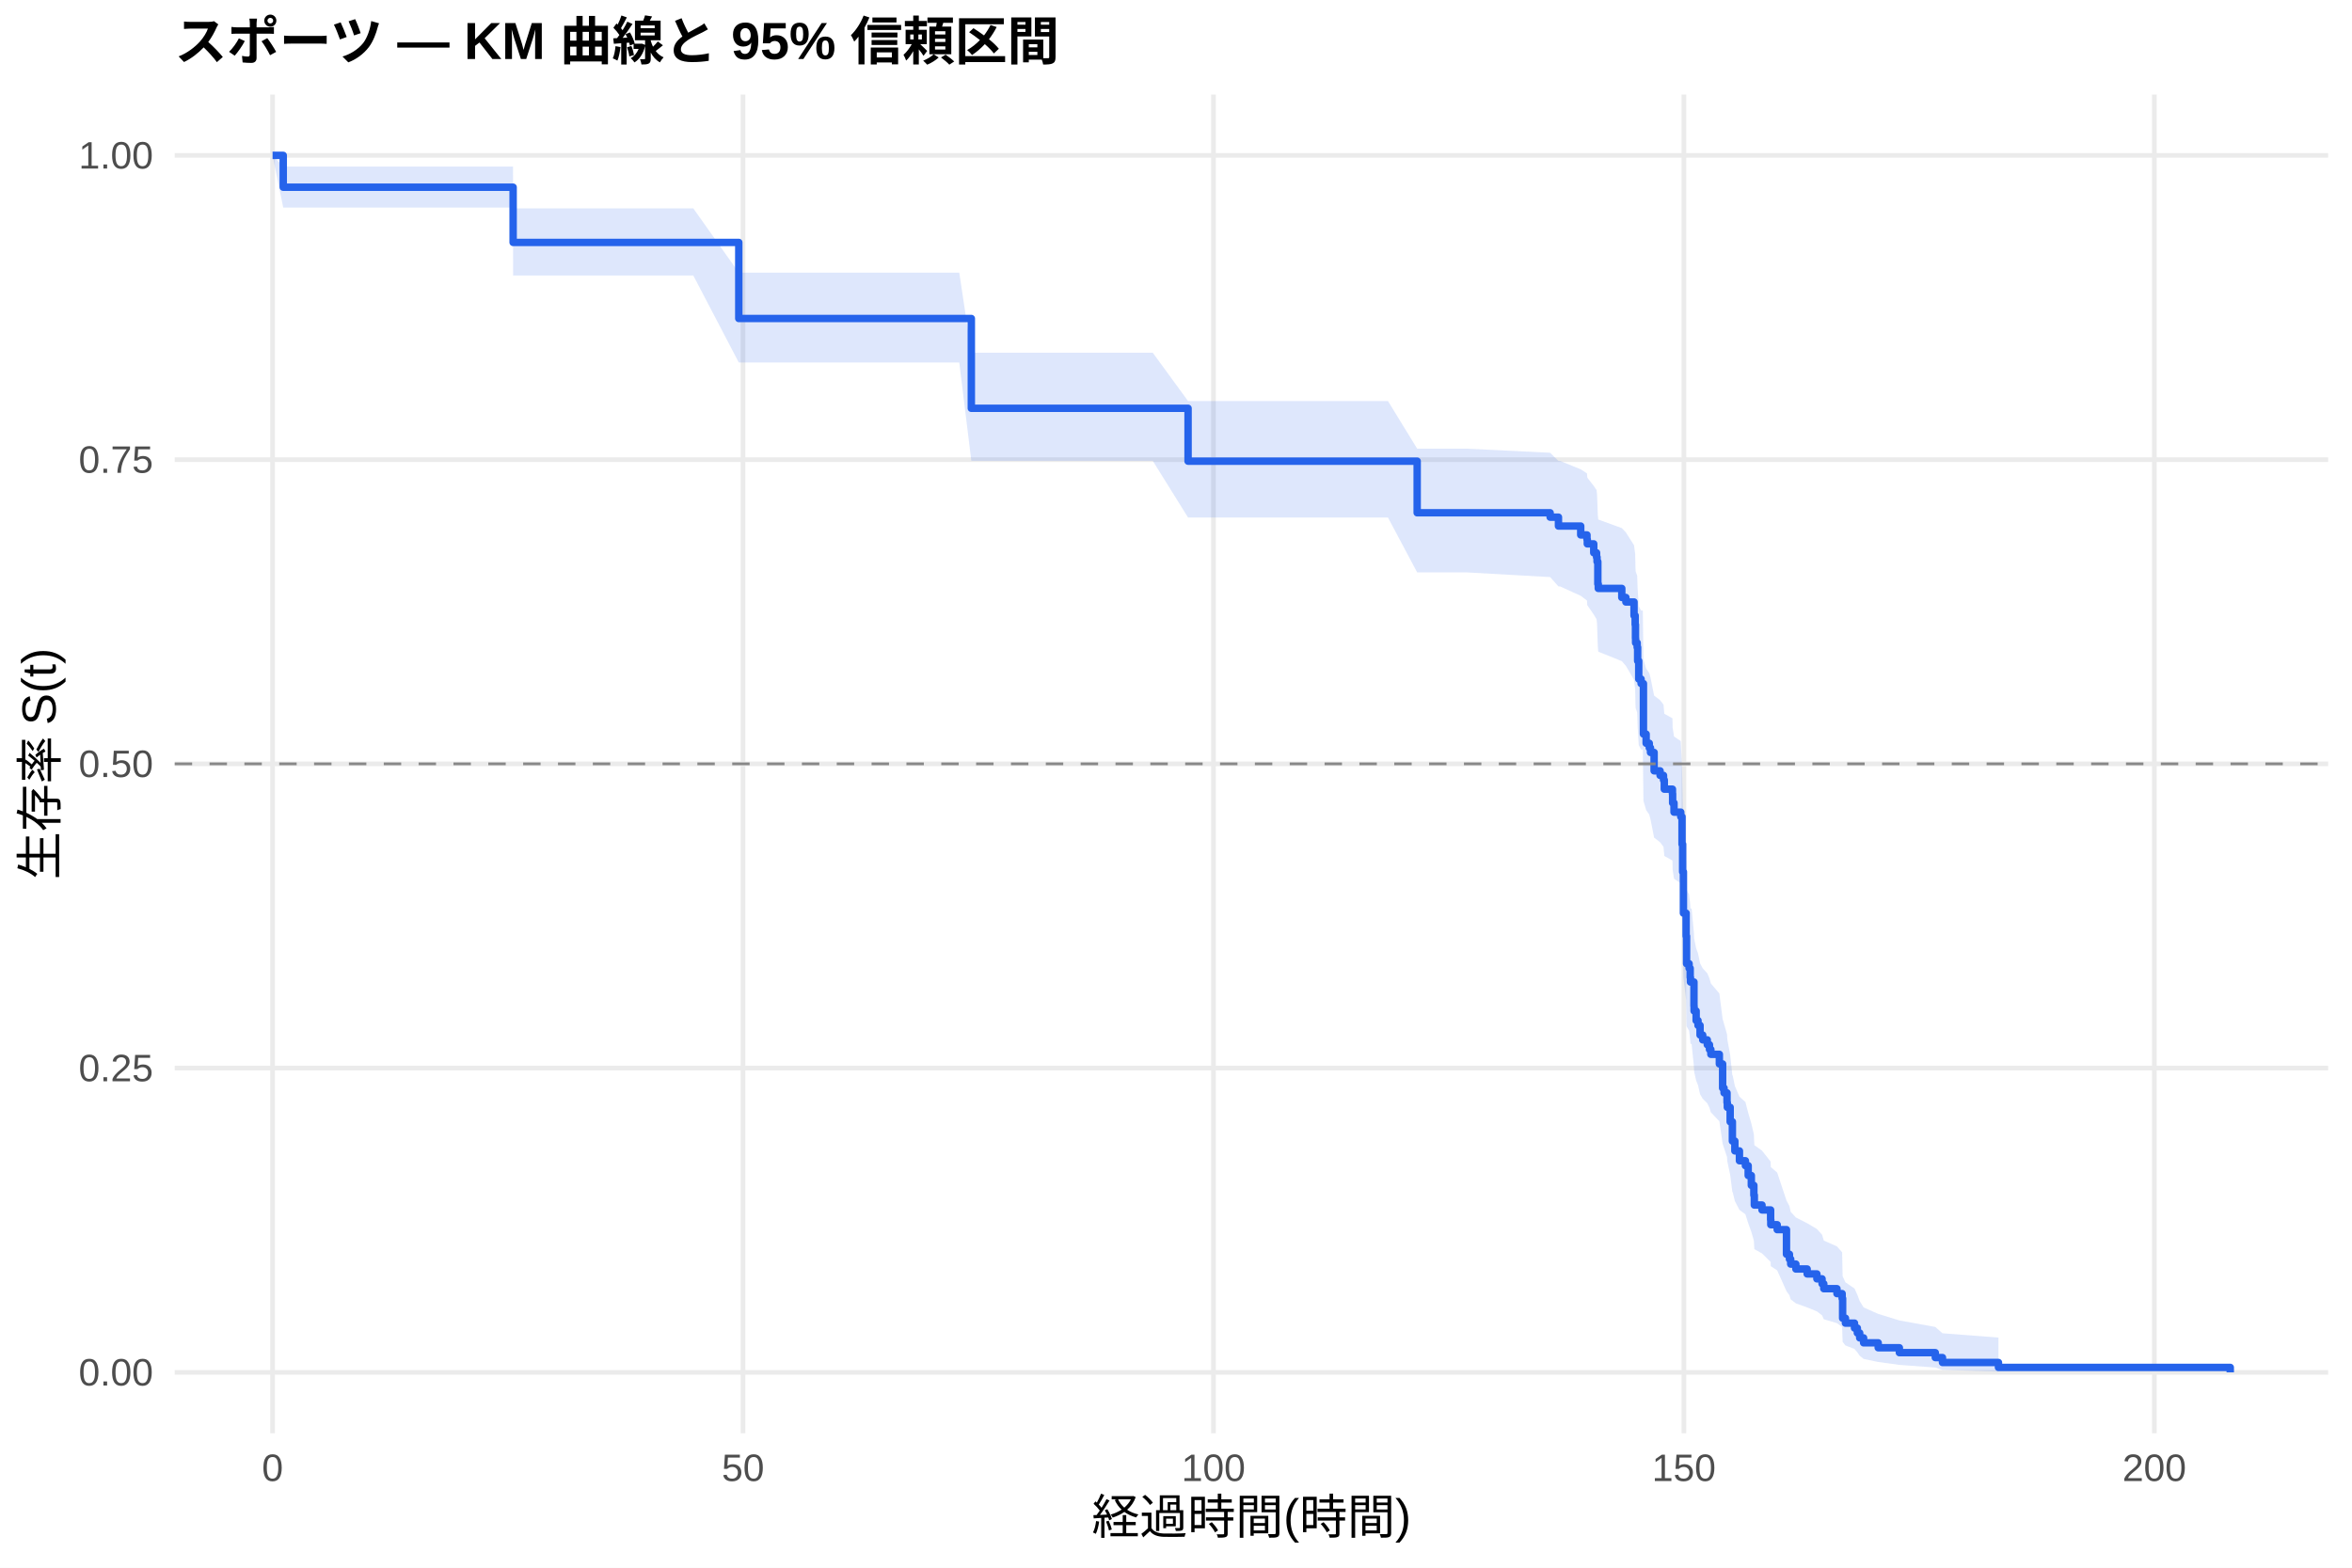
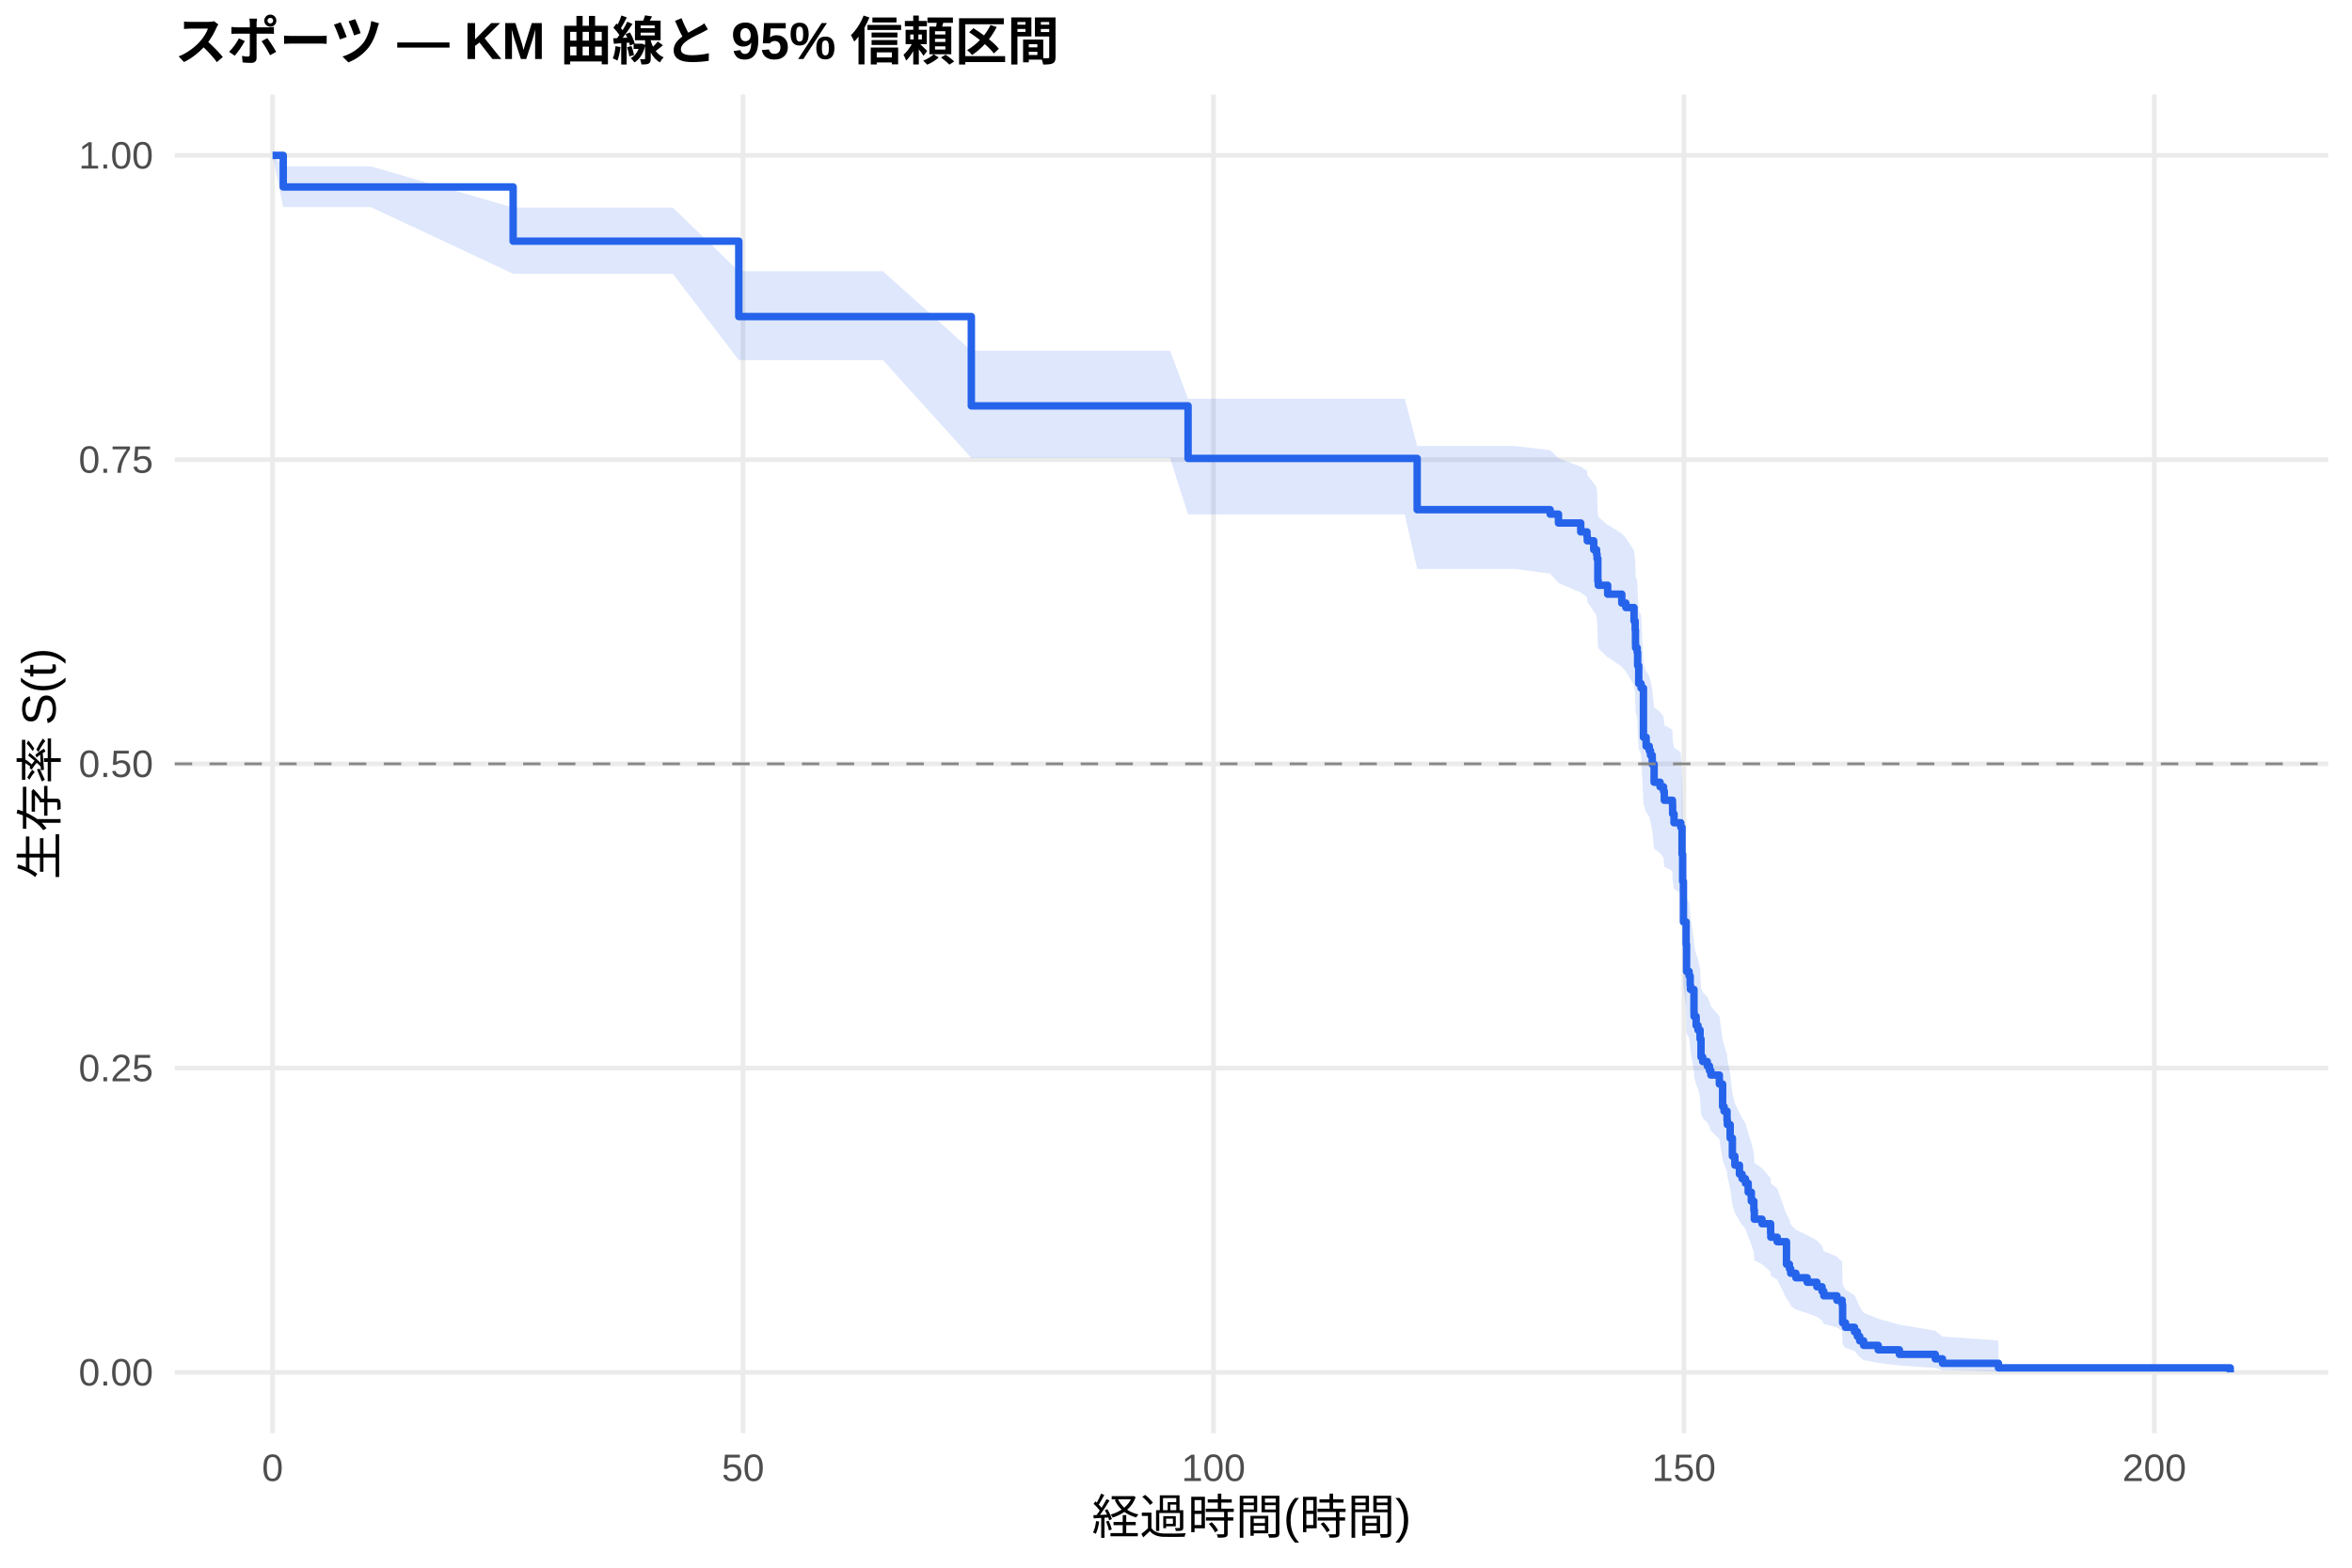
<svg xmlns="http://www.w3.org/2000/svg" width="540.00pt" height="360.00pt" viewBox="0 0 540.00 360.00">
  <g class="svglite">
    <defs>
      <style type="text/css">
    .svglite line, .svglite polyline, .svglite polygon, .svglite path, .svglite rect, .svglite circle {
      fill: none;
      stroke: #000000;
      stroke-linecap: round;
      stroke-linejoin: round;
      stroke-miterlimit: 10.00;
    }
    .svglite text {
      white-space: pre;
    }
    .svglite g.glyphgroup path {
      fill: inherit;
      stroke: none;
    }
  </style>
    </defs>
    <rect width="100%" height="100%" style="stroke: none; fill: #FFFFFF;" />
    <defs>
      <clipPath id="cpMC4wMHw1NDAuMDB8MC4wMHwzNjAuMDA=">
        <rect x="0.00" y="0.00" width="540.00" height="360.00" />
      </clipPath>
    </defs>
    <g clip-path="url(#cpMC4wMHw1NDAuMDB8MC4wMHwzNjAuMDA=)">
      <rect x="0" y="0.00" width="540.00" height="360.00" style="stroke-width: 1.07; stroke: none; fill: #FFFFFF;" />
    </g>
    <defs>
      <clipPath id="cpNDAuMTF8NTM0LjUyfDIxLjcxfDMyOS4xMg==">
        <rect x="40.11" y="21.71" width="494.41" height="307.41" />
      </clipPath>
    </defs>
    <g clip-path="url(#cpNDAuMTF8NTM0LjUyfDIxLjcxfDMyOS4xMg==)">
      <polyline points="40.11,315.14 534.52,315.14 " style="stroke-width: 1.07; stroke: #EBEBEB; stroke-linecap: butt;" />
      <polyline points="40.11,245.28 534.52,245.28 " style="stroke-width: 1.07; stroke: #EBEBEB; stroke-linecap: butt;" />
      <polyline points="40.11,175.41 534.52,175.41 " style="stroke-width: 1.07; stroke: #EBEBEB; stroke-linecap: butt;" />
      <polyline points="40.11,105.55 534.52,105.55 " style="stroke-width: 1.07; stroke: #EBEBEB; stroke-linecap: butt;" />
      <polyline points="40.11,35.68 534.52,35.68 " style="stroke-width: 1.07; stroke: #EBEBEB; stroke-linecap: butt;" />
      <polyline points="62.58,329.12 62.58,21.71 " style="stroke-width: 1.07; stroke: #EBEBEB; stroke-linecap: butt;" />
      <polyline points="170.59,329.12 170.59,21.71 " style="stroke-width: 1.07; stroke: #EBEBEB; stroke-linecap: butt;" />
      <polyline points="278.60,329.12 278.60,21.71 " style="stroke-width: 1.07; stroke: #EBEBEB; stroke-linecap: butt;" />
      <polyline points="386.61,329.12 386.61,21.71 " style="stroke-width: 1.07; stroke: #EBEBEB; stroke-linecap: butt;" />
      <polyline points="494.62,329.12 494.62,21.71 " style="stroke-width: 1.07; stroke: #EBEBEB; stroke-linecap: butt;" />
-       <polygon points="62.58,35.68 65.03,38.24 74.03,38.24 107.30,38.24 117.78,38.24 117.81,47.85 128.61,47.85 143.34,47.85 159.18,47.85 169.62,62.61 169.73,62.61 180.82,62.61 191.58,62.61 220.24,62.61 223.01,81.00 232.66,81.00 242.71,81.00 257.50,81.00 264.67,81.00 272.77,92.10 273.92,92.10 284.47,92.10 311.40,92.10 318.67,92.10 325.37,103.03 326.56,103.03 336.68,103.03 355.90,103.97 357.81,105.86 358.21,105.86 362.92,107.77 364.36,108.72 364.43,109.68 365.91,111.59 366.56,112.55 366.67,113.52 366.85,118.34 366.95,119.30 372.35,121.27 373.29,122.26 375.16,125.22 375.42,127.21 375.49,130.19 375.52,131.18 375.88,132.18 375.99,135.18 376.24,139.19 376.78,140.20 377.18,140.20 377.32,151.47 377.94,153.53 378.66,154.56 378.94,155.59 379.77,159.74 381.14,160.78 381.93,161.82 382.11,163.90 383.98,164.95 384.02,167.04 384.34,169.13 385.89,170.18 386.18,176.49 386.32,182.84 386.50,192.44 387.12,197.81 387.22,204.30 387.80,205.38 388.05,207.55 388.12,208.64 388.38,208.64 388.92,214.33 388.95,215.47 389.42,217.76 389.85,218.91 390.32,221.21 390.93,222.36 391.98,223.51 392.48,224.67 392.80,225.83 394.75,228.14 395.50,233.97 395.83,235.14 396.51,237.49 396.58,238.67 397.23,242.21 397.74,246.96 397.81,246.96 398.31,249.39 399.36,251.84 400.73,253.06 401.37,255.52 402.09,257.99 402.67,260.47 402.78,262.97 404.54,264.22 406.52,266.74 406.56,268.00 408.03,269.27 410.16,275.68 410.84,276.97 411.13,278.28 412.32,279.58 414.91,280.90 417.14,282.22 418.33,283.54 418.73,284.88 421.75,286.22 422.94,287.57 423.05,293.07 423.70,294.47 425.78,295.89 426.43,297.32 426.97,298.77 427.87,300.23 431.22,301.72 436.08,303.22 444.33,304.72 445.98,306.17 458.83,307.16 458.83,314.98 445.98,314.57 444.33,314.04 436.08,313.43 431.22,312.76 427.87,312.06 426.97,311.32 426.43,310.56 425.78,309.77 423.70,308.97 423.05,308.14 422.94,304.72 421.75,303.84 418.73,302.95 418.33,302.05 417.14,301.14 414.91,300.23 412.32,299.30 411.13,298.38 410.84,297.44 410.16,296.50 408.03,291.73 406.56,290.76 406.52,289.79 404.54,287.83 402.78,286.85 402.67,284.87 402.09,282.88 401.37,280.87 400.73,278.85 399.36,277.84 398.31,275.81 397.81,273.76 397.74,273.76 397.23,269.75 396.58,266.71 396.51,265.69 395.83,263.65 395.50,262.63 394.75,257.49 392.80,255.43 392.48,254.39 391.98,253.35 390.93,252.31 390.32,251.27 389.85,249.18 389.42,248.14 388.95,246.04 388.92,244.99 388.38,239.71 388.12,239.71 388.05,238.71 387.80,236.69 387.22,235.69 387.12,229.61 386.50,224.52 386.32,215.29 386.18,209.08 385.89,202.84 384.34,201.80 384.02,199.71 383.98,197.61 382.11,196.56 381.93,194.46 381.14,193.41 379.77,192.35 378.94,188.13 378.66,187.07 377.94,186.01 377.32,183.89 377.18,172.13 376.78,172.13 376.24,171.08 375.99,166.83 375.88,163.63 375.52,162.56 375.49,161.49 375.42,158.28 375.16,156.13 373.29,152.90 372.35,151.82 366.95,149.65 366.85,148.59 366.67,143.26 366.56,142.19 365.91,141.12 364.43,138.97 364.36,137.90 362.92,136.82 358.21,134.67 357.81,134.67 355.90,132.52 336.68,131.44 326.56,131.44 325.37,131.44 318.67,118.85 311.40,118.85 284.47,118.85 273.92,118.85 272.77,118.85 264.67,105.83 257.50,105.83 242.71,105.83 232.66,105.83 223.01,105.83 220.24,83.24 191.58,83.24 180.82,83.24 169.73,83.24 169.62,83.24 159.18,63.27 143.34,63.27 128.61,63.27 117.81,63.27 117.78,47.67 107.30,47.67 74.03,47.67 65.03,47.67 62.58,35.68 " style="stroke-width: 0.00; stroke: none; stroke-linecap: butt; fill: #2563EB; fill-opacity: 0.15;" />
-       <polyline points="62.58,35.68 65.03,38.24 74.03,38.24 107.30,38.24 117.78,38.24 117.81,47.85 128.61,47.85 143.34,47.85 159.18,47.85 169.62,62.61 169.73,62.61 180.82,62.61 191.58,62.61 220.24,62.61 223.01,81.00 232.66,81.00 242.71,81.00 257.50,81.00 264.67,81.00 272.77,92.10 273.92,92.10 284.47,92.10 311.40,92.10 318.67,92.10 325.37,103.03 326.56,103.03 336.68,103.03 355.90,103.97 357.81,105.86 358.21,105.86 362.92,107.77 364.36,108.72 364.43,109.68 365.91,111.59 366.56,112.55 366.67,113.52 366.85,118.34 366.95,119.30 372.35,121.27 373.29,122.26 375.16,125.22 375.42,127.21 375.49,130.19 375.52,131.18 375.88,132.18 375.99,135.18 376.24,139.19 376.78,140.20 377.18,140.20 377.32,151.47 377.94,153.53 378.66,154.56 378.94,155.59 379.77,159.74 381.14,160.78 381.93,161.82 382.11,163.90 383.98,164.95 384.02,167.04 384.34,169.13 385.89,170.18 386.18,176.49 386.32,182.84 386.50,192.44 387.12,197.81 387.22,204.30 387.80,205.38 388.05,207.55 388.12,208.64 388.38,208.64 388.92,214.33 388.95,215.47 389.42,217.76 389.85,218.91 390.32,221.21 390.93,222.36 391.98,223.51 392.48,224.67 392.80,225.83 394.75,228.14 395.50,233.97 395.83,235.14 396.51,237.49 396.58,238.67 397.23,242.21 397.74,246.96 397.81,246.96 398.31,249.39 399.36,251.84 400.73,253.06 401.37,255.52 402.09,257.99 402.67,260.47 402.78,262.97 404.54,264.22 406.52,266.74 406.56,268.00 408.03,269.27 410.16,275.68 410.84,276.97 411.13,278.28 412.32,279.58 414.91,280.90 417.14,282.22 418.33,283.54 418.73,284.88 421.75,286.22 422.94,287.57 423.05,293.07 423.70,294.47 425.78,295.89 426.43,297.32 426.97,298.77 427.87,300.23 431.22,301.72 436.08,303.22 444.33,304.72 445.98,306.17 458.83,307.16 " style="stroke-width: 1.07; stroke: none; stroke-linecap: butt;" />
-       <polyline points="458.83,314.98 445.98,314.57 444.33,314.04 436.08,313.43 431.22,312.76 427.87,312.06 426.97,311.32 426.43,310.56 425.78,309.77 423.70,308.97 423.05,308.14 422.94,304.72 421.75,303.84 418.73,302.95 418.33,302.05 417.14,301.14 414.91,300.23 412.32,299.30 411.13,298.38 410.84,297.44 410.16,296.50 408.03,291.73 406.56,290.76 406.52,289.79 404.54,287.83 402.78,286.85 402.67,284.87 402.09,282.88 401.37,280.87 400.73,278.85 399.36,277.84 398.31,275.81 397.81,273.76 397.74,273.76 397.23,269.75 396.58,266.71 396.51,265.69 395.83,263.65 395.50,262.63 394.75,257.49 392.80,255.43 392.48,254.39 391.98,253.35 390.93,252.31 390.32,251.27 389.85,249.18 389.42,248.14 388.95,246.04 388.92,244.99 388.38,239.71 388.12,239.71 388.05,238.71 387.80,236.69 387.22,235.69 387.12,229.61 386.50,224.52 386.32,215.29 386.18,209.08 385.89,202.84 384.34,201.80 384.02,199.71 383.98,197.61 382.11,196.56 381.93,194.46 381.14,193.41 379.77,192.35 378.94,188.13 378.66,187.07 377.94,186.01 377.32,183.89 377.18,172.13 376.78,172.13 376.24,171.08 375.99,166.83 375.88,163.63 375.52,162.56 375.49,161.49 375.42,158.28 375.16,156.13 373.29,152.90 372.35,151.82 366.95,149.65 366.85,148.59 366.67,143.26 366.56,142.19 365.91,141.12 364.43,138.97 364.36,137.90 362.92,136.82 358.21,134.67 357.81,134.67 355.90,132.52 336.68,131.44 326.56,131.44 325.37,131.44 318.67,118.85 311.40,118.85 284.47,118.85 273.92,118.85 272.77,118.85 264.67,105.83 257.50,105.83 242.71,105.83 232.66,105.83 223.01,105.83 220.24,83.24 191.58,83.24 180.82,83.24 169.73,83.24 169.62,83.24 159.18,63.27 143.34,63.27 128.61,63.27 117.81,63.27 117.78,47.67 107.30,47.67 74.03,47.67 65.03,47.67 62.58,35.68 " style="stroke-width: 1.07; stroke: none; stroke-linecap: butt;" />
-       <polyline points="62.58,35.68 65.03,35.68 65.03,42.99 74.03,42.99 74.03,42.99 107.30,42.99 107.30,42.99 117.78,42.99 117.78,42.99 117.81,42.99 117.81,55.67 128.61,55.67 128.61,55.67 143.34,55.67 143.34,55.67 159.18,55.67 159.18,55.67 169.62,55.67 169.62,73.14 169.73,73.14 169.73,73.14 180.82,73.14 180.82,73.14 191.58,73.14 191.58,73.14 220.24,73.14 220.24,73.14 223.01,73.14 223.01,93.76 232.66,93.76 232.66,93.76 242.71,93.76 242.71,93.76 257.50,93.76 257.50,93.76 264.67,93.76 264.67,93.76 272.77,93.76 272.77,105.90 273.92,105.90 273.92,105.90 284.47,105.90 284.47,105.90 311.40,105.90 311.40,105.90 318.67,105.90 318.67,105.90 325.37,105.90 325.37,117.75 326.56,117.75 326.56,117.75 336.68,117.75 336.68,117.75 355.90,117.75 355.90,118.76 357.81,118.76 357.81,120.80 358.21,120.80 358.21,120.80 362.92,120.80 362.92,122.84 364.36,122.84 364.36,123.87 364.43,123.87 364.43,124.89 365.91,124.89 365.91,126.94 366.56,126.94 366.56,127.96 366.67,127.96 366.67,128.98 366.85,128.98 366.85,134.10 366.95,134.10 366.95,135.12 372.35,135.12 372.35,137.20 373.29,137.20 373.29,138.24 375.16,138.24 375.16,141.36 375.42,141.36 375.42,143.44 375.49,143.44 375.49,146.56 375.52,146.56 375.52,147.61 375.88,147.61 375.88,148.65 375.99,148.65 375.99,151.77 376.24,151.77 376.24,155.93 376.78,155.93 376.78,156.97 377.18,156.97 377.18,156.97 377.32,156.97 377.32,168.57 377.94,168.57 377.94,170.68 378.66,170.68 378.66,171.73 378.94,171.73 378.94,172.79 379.77,172.79 379.77,177.01 381.14,177.01 381.14,178.06 381.93,178.06 381.93,179.12 382.11,179.12 382.11,181.22 383.98,181.22 383.98,182.28 384.02,182.28 384.02,184.39 384.34,184.39 384.34,186.50 385.89,186.50 385.89,187.55 386.18,187.55 386.18,193.88 386.32,193.88 386.32,200.20 386.50,200.20 386.50,209.69 387.12,209.69 387.12,214.97 387.22,214.97 387.22,221.29 387.80,221.29 387.80,222.35 388.05,222.35 388.05,224.46 388.12,224.46 388.12,225.51 388.38,225.51 388.38,225.51 388.92,225.51 388.92,231.04 388.95,231.04 388.95,232.15 389.42,232.15 389.42,234.36 389.85,234.36 389.85,235.47 390.32,235.47 390.32,237.68 390.93,237.68 390.93,238.79 391.98,238.79 391.98,239.90 392.48,239.90 392.48,241.00 392.80,241.00 392.80,242.11 394.75,242.11 394.75,244.32 395.50,244.32 395.50,249.86 395.83,249.86 395.83,250.96 396.51,250.96 396.51,253.18 396.58,253.18 396.58,254.28 397.23,254.28 397.23,257.60 397.74,257.60 397.74,262.03 397.81,262.03 397.81,262.03 398.31,262.03 398.31,264.29 399.36,264.29 399.36,266.55 400.73,266.55 400.73,267.68 401.37,267.68 401.37,269.94 402.09,269.94 402.09,272.20 402.67,272.20 402.67,274.46 402.78,274.46 402.78,276.72 404.54,276.72 404.54,277.85 406.52,277.85 406.52,280.11 406.56,280.11 406.56,281.24 408.03,281.24 408.03,282.37 410.16,282.37 410.16,288.02 410.84,288.02 410.84,289.15 411.13,289.15 411.13,290.28 412.32,290.28 412.32,291.41 414.91,291.41 414.91,292.54 417.14,292.54 417.14,293.67 418.33,293.67 418.33,294.80 418.73,294.80 418.73,295.93 421.75,295.93 421.75,297.06 422.94,297.06 422.94,298.19 423.05,298.19 423.05,302.71 423.70,302.71 423.70,303.84 425.78,303.84 425.78,304.97 426.43,304.97 426.43,306.10 426.97,306.10 426.97,307.23 427.87,307.23 427.87,308.36 431.22,308.36 431.22,309.49 436.08,309.49 436.08,310.62 444.33,310.62 444.33,311.75 445.98,311.75 445.98,312.88 458.83,312.88 458.83,314.01 512.05,314.01 512.05,315.14 " style="stroke-width: 1.71; stroke: #2563EB; stroke-linecap: butt;" />
+       <polygon points="62.58,35.68 65.03,38.22 73.71,38.22 85.16,38.22 117.81,47.67 118.42,47.67 128.90,47.67 139.74,47.67 154.46,47.67 169.62,62.28 170.30,62.28 180.85,62.28 191.94,62.28 202.71,62.28 223.01,80.54 231.37,80.54 243.79,80.54 253.83,80.54 268.63,80.54 272.77,91.57 275.79,91.57 285.05,91.57 295.60,91.57 322.53,91.57 325.37,102.42 329.80,102.42 337.68,102.42 347.80,102.42 355.90,103.37 357.81,105.26 362.92,107.16 364.36,108.11 364.43,109.07 365.91,110.97 366.56,111.93 366.67,112.89 366.85,117.70 366.95,118.66 369.11,120.60 369.33,120.60 372.35,122.54 373.29,123.52 375.16,126.45 375.42,128.42 375.49,131.37 375.52,132.35 375.88,133.34 375.99,136.30 376.24,140.27 376.78,141.27 377.32,152.28 377.94,154.29 378.08,154.29 378.66,155.31 378.94,156.33 379.34,158.36 379.77,162.44 381.14,163.47 381.93,164.49 382.11,166.54 383.98,167.57 384.02,169.63 384.34,171.69 385.89,172.72 386.18,178.93 386.32,185.18 386.50,194.62 387.12,199.90 387.22,206.28 387.80,207.34 388.05,209.48 388.12,210.55 388.92,215.92 388.95,216.99 389.42,219.15 389.85,220.23 390.32,222.40 390.54,226.74 390.93,227.83 391.98,228.92 392.48,230.02 392.80,231.11 394.75,233.30 395.50,238.81 395.83,239.92 396.51,242.13 396.58,243.25 397.23,246.59 397.74,251.08 398.31,253.33 399.36,255.59 399.97,256.73 400.73,257.86 401.37,260.15 402.09,262.44 402.67,264.74 402.78,267.05 404.54,268.21 406.52,270.54 406.56,271.71 408.03,272.89 410.16,278.81 410.84,280.01 411.13,281.21 412.32,282.42 414.91,283.63 417.14,284.85 418.33,286.08 418.73,287.31 421.75,288.55 422.94,289.79 423.05,294.86 423.70,296.15 425.78,297.46 426.43,298.78 426.97,300.11 427.87,301.46 431.22,302.82 436.08,304.20 444.33,305.58 445.98,306.92 458.83,307.83 458.83,315.00 445.98,314.62 444.33,314.14 436.08,313.58 431.22,312.97 427.87,312.33 426.97,311.66 426.43,310.96 425.78,310.24 423.70,309.51 423.05,308.76 422.94,305.65 421.75,304.84 418.73,304.03 418.33,303.22 417.14,302.39 414.91,301.56 412.32,300.72 411.13,299.88 410.84,299.03 410.16,298.18 408.03,293.85 406.56,292.97 406.52,292.09 404.54,290.31 402.78,289.42 402.67,287.63 402.09,285.83 401.37,284.01 400.73,282.19 399.97,281.27 399.36,280.36 398.31,278.51 397.74,276.66 397.23,272.94 396.58,270.12 396.51,269.18 395.83,267.29 395.50,266.35 394.75,261.59 392.80,259.68 392.48,258.72 391.98,257.76 390.93,256.80 390.54,255.83 390.32,251.97 389.85,250.03 389.42,249.05 388.95,247.10 388.92,246.13 388.12,241.23 388.05,240.25 387.80,238.28 387.22,237.29 387.12,231.34 386.50,226.36 386.32,217.32 386.18,211.25 385.89,205.15 384.34,204.13 384.02,202.08 383.98,200.03 382.11,199.00 381.93,196.95 381.14,195.92 379.77,194.89 379.34,190.76 378.94,188.69 378.66,187.65 378.08,186.61 377.94,186.61 377.32,184.55 376.78,173.13 376.24,172.09 375.99,167.91 375.88,164.76 375.52,163.70 375.49,162.65 375.42,159.48 375.16,157.37 373.29,154.19 372.35,153.12 369.33,150.99 369.11,150.99 366.95,148.87 366.85,147.81 366.67,142.48 366.56,141.41 365.91,140.34 364.43,138.20 364.36,137.12 362.92,136.05 357.81,133.89 355.90,131.73 347.80,130.65 337.68,130.65 329.80,130.65 325.37,130.65 322.53,118.13 295.60,118.13 285.05,118.13 275.79,118.13 272.77,118.13 268.63,105.17 253.83,105.17 243.79,105.17 231.37,105.17 223.01,105.17 202.71,82.69 191.94,82.69 180.85,82.69 170.30,82.69 169.62,82.69 154.46,62.87 139.74,62.87 128.90,62.87 118.42,62.87 117.81,62.87 85.16,47.56 73.71,47.56 65.03,47.56 62.58,35.68 " style="stroke-width: 0.00; stroke: none; stroke-linecap: butt; fill: #2563EB; fill-opacity: 0.15;" />
+       <polyline points="62.58,35.68 65.03,38.22 73.71,38.22 85.16,38.22 117.81,47.67 118.42,47.67 128.90,47.67 139.74,47.67 154.46,47.67 169.62,62.28 170.30,62.28 180.85,62.28 191.94,62.28 202.71,62.28 223.01,80.54 231.37,80.54 243.79,80.54 253.83,80.54 268.63,80.54 272.77,91.57 275.79,91.57 285.05,91.57 295.60,91.57 322.53,91.57 325.37,102.42 329.80,102.42 337.68,102.42 347.80,102.42 355.90,103.37 357.81,105.26 362.92,107.16 364.36,108.11 364.43,109.07 365.91,110.97 366.56,111.93 366.67,112.89 366.85,117.70 366.95,118.66 369.11,120.60 369.33,120.60 372.35,122.54 373.29,123.52 375.16,126.45 375.42,128.42 375.49,131.37 375.52,132.35 375.88,133.34 375.99,136.30 376.24,140.27 376.78,141.27 377.32,152.28 377.94,154.29 378.08,154.29 378.66,155.31 378.94,156.33 379.34,158.36 379.77,162.44 381.14,163.47 381.93,164.49 382.11,166.54 383.98,167.57 384.02,169.63 384.34,171.69 385.89,172.72 386.18,178.93 386.32,185.18 386.50,194.62 387.12,199.90 387.22,206.28 387.80,207.34 388.05,209.48 388.12,210.55 388.92,215.92 388.95,216.99 389.42,219.15 389.85,220.23 390.32,222.40 390.54,226.74 390.93,227.83 391.98,228.92 392.48,230.02 392.80,231.11 394.75,233.30 395.50,238.81 395.83,239.92 396.51,242.13 396.58,243.25 397.23,246.59 397.74,251.08 398.31,253.33 399.36,255.59 399.97,256.73 400.73,257.86 401.37,260.15 402.09,262.44 402.67,264.74 402.78,267.05 404.54,268.21 406.52,270.54 406.56,271.71 408.03,272.89 410.16,278.81 410.84,280.01 411.13,281.21 412.32,282.42 414.91,283.63 417.14,284.85 418.33,286.08 418.73,287.31 421.75,288.55 422.94,289.79 423.05,294.86 423.70,296.15 425.78,297.46 426.43,298.78 426.97,300.11 427.87,301.46 431.22,302.82 436.08,304.20 444.33,305.58 445.98,306.92 458.83,307.83 " style="stroke-width: 1.07; stroke: none; stroke-linecap: butt;" />
+       <polyline points="458.83,315.00 445.98,314.62 444.33,314.14 436.08,313.58 431.22,312.97 427.87,312.33 426.97,311.66 426.43,310.96 425.78,310.24 423.70,309.51 423.05,308.76 422.94,305.65 421.75,304.84 418.73,304.03 418.33,303.22 417.14,302.39 414.91,301.56 412.32,300.72 411.13,299.88 410.84,299.03 410.16,298.18 408.03,293.85 406.56,292.97 406.52,292.09 404.54,290.31 402.78,289.42 402.67,287.63 402.09,285.83 401.37,284.01 400.73,282.19 399.97,281.27 399.36,280.36 398.31,278.51 397.74,276.66 397.23,272.94 396.58,270.12 396.51,269.18 395.83,267.29 395.50,266.35 394.75,261.59 392.80,259.68 392.48,258.72 391.98,257.76 390.93,256.80 390.54,255.83 390.32,251.97 389.85,250.03 389.42,249.05 388.95,247.10 388.92,246.13 388.12,241.23 388.05,240.25 387.80,238.28 387.22,237.29 387.12,231.34 386.50,226.36 386.32,217.32 386.18,211.25 385.89,205.15 384.34,204.13 384.02,202.08 383.98,200.03 382.11,199.00 381.93,196.95 381.14,195.92 379.77,194.89 379.34,190.76 378.94,188.69 378.66,187.65 378.08,186.61 377.94,186.61 377.32,184.55 376.78,173.13 376.24,172.09 375.99,167.91 375.88,164.76 375.52,163.70 375.49,162.65 375.42,159.48 375.16,157.37 373.29,154.19 372.35,153.12 369.33,150.99 369.11,150.99 366.95,148.87 366.85,147.81 366.67,142.48 366.56,141.41 365.91,140.34 364.43,138.20 364.36,137.12 362.92,136.05 357.81,133.89 355.90,131.73 347.80,130.65 337.68,130.65 329.80,130.65 325.37,130.65 322.53,118.13 295.60,118.13 285.05,118.13 275.79,118.13 272.77,118.13 268.63,105.17 253.83,105.17 243.79,105.17 231.37,105.17 223.01,105.17 202.71,82.69 191.94,82.69 180.85,82.69 170.30,82.69 169.62,82.69 154.46,62.87 139.74,62.87 128.90,62.87 118.42,62.87 117.81,62.87 85.16,47.56 73.71,47.56 65.03,47.56 62.58,35.68 " style="stroke-width: 1.07; stroke: none; stroke-linecap: butt;" />
+       <polyline points="62.58,35.68 65.03,35.68 65.03,42.93 73.71,42.93 73.71,42.93 85.16,42.93 85.16,42.93 117.81,42.93 117.81,55.38 118.42,55.38 118.42,55.38 128.90,55.38 128.90,55.38 139.74,55.38 139.74,55.38 154.46,55.38 154.46,55.38 169.62,55.38 169.62,72.70 170.30,72.70 170.30,72.70 180.85,72.70 180.85,72.70 191.94,72.70 191.94,72.70 202.71,72.70 202.71,72.70 223.01,72.70 223.01,93.20 231.37,93.20 231.37,93.20 243.79,93.20 243.79,93.20 253.83,93.20 253.83,93.20 268.63,93.20 268.63,93.20 272.77,93.20 272.77,105.27 275.79,105.27 275.79,105.27 285.05,105.27 285.05,105.27 295.60,105.27 295.60,105.27 322.53,105.27 322.53,105.27 325.37,105.27 325.37,117.04 329.80,117.04 329.80,117.04 337.68,117.04 337.68,117.04 347.80,117.04 347.80,117.04 355.90,117.04 355.90,118.06 357.81,118.06 357.81,120.10 362.92,120.10 362.92,122.14 364.36,122.14 364.36,123.17 364.43,123.17 364.43,124.19 365.91,124.19 365.91,126.23 366.56,126.23 366.56,127.25 366.67,127.25 366.67,128.27 366.85,128.27 366.85,133.38 366.95,133.38 366.95,134.40 369.11,134.40 369.11,136.44 369.33,136.44 369.33,136.44 372.35,136.44 372.35,138.49 373.29,138.49 373.29,139.52 375.16,139.52 375.16,142.60 375.42,142.60 375.42,144.66 375.49,144.66 375.49,147.74 375.52,147.74 375.52,148.76 375.88,148.76 375.88,149.79 375.99,149.79 375.99,152.87 376.24,152.87 376.24,156.98 376.78,156.98 376.78,158.01 377.32,158.01 377.32,169.30 377.94,169.30 377.94,171.36 378.08,171.36 378.08,171.36 378.66,171.36 378.66,172.39 378.94,172.39 378.94,173.43 379.34,173.43 379.34,175.50 379.77,175.50 379.77,179.63 381.14,179.63 381.14,180.67 381.93,180.67 381.93,181.70 382.11,181.70 382.11,183.77 383.98,183.77 383.98,184.81 384.02,184.81 384.02,186.88 384.34,186.88 384.34,188.94 385.89,188.94 385.89,189.98 386.18,189.98 386.18,196.18 386.32,196.18 386.32,202.39 386.50,202.39 386.50,211.70 387.12,211.70 387.12,216.87 387.22,216.87 387.22,223.08 387.80,223.08 387.80,224.11 388.05,224.11 388.05,226.18 388.12,226.18 388.12,227.22 388.92,227.22 388.92,232.39 388.95,232.39 388.95,233.42 389.42,233.42 389.42,235.49 389.85,235.49 389.85,236.53 390.32,236.53 390.32,238.60 390.54,238.60 390.54,242.73 390.93,242.73 390.93,243.77 391.98,243.77 391.98,244.80 392.48,244.80 392.48,245.84 392.80,245.84 392.80,246.87 394.75,246.87 394.75,248.94 395.50,248.94 395.50,254.11 395.83,254.11 395.83,255.15 396.51,255.15 396.51,257.22 396.58,257.22 396.58,258.25 397.23,258.25 397.23,261.35 397.74,261.35 397.74,265.49 398.31,265.49 398.31,267.56 399.36,267.56 399.36,269.63 399.97,269.63 399.97,270.66 400.73,270.66 400.73,271.70 401.37,271.70 401.37,273.77 402.09,273.77 402.09,275.83 402.67,275.83 402.67,277.90 402.78,277.90 402.78,279.97 404.54,279.97 404.54,281.01 406.52,281.01 406.52,283.08 406.56,283.08 406.56,284.11 408.03,284.11 408.03,285.14 410.16,285.14 410.16,290.32 410.84,290.32 410.84,291.35 411.13,291.35 411.13,292.39 412.32,292.39 412.32,293.42 414.91,293.42 414.91,294.45 417.14,294.45 417.14,295.49 418.33,295.49 418.33,296.52 418.73,296.52 418.73,297.56 421.75,297.56 421.75,298.59 422.94,298.59 422.94,299.63 423.05,299.63 423.05,303.76 423.70,303.76 423.70,304.80 425.78,304.80 425.78,305.83 426.43,305.83 426.43,306.87 426.97,306.87 426.97,307.90 427.87,307.90 427.87,308.94 431.22,308.94 431.22,309.97 436.08,309.97 436.08,311.01 444.33,311.01 444.33,312.04 445.98,312.04 445.98,313.07 458.83,313.07 458.83,314.11 512.05,314.11 512.05,315.14 " style="stroke-width: 1.71; stroke: #2563EB; stroke-linecap: butt;" />
      <line x1="40.11" y1="175.41" x2="534.52" y2="175.41" style="stroke-width: 0.64; stroke: #888888; stroke-dasharray: 4.00,4.00; stroke-linecap: butt;" />
    </g>
    <g clip-path="url(#cpMC4wMHw1NDAuMDB8MC4wMHwzNjAuMDA=)">
      <text x="35.18" y="318.17" text-anchor="end" style="font-size: 8.80px;fill: #4D4D4D; font-family: &quot;Liberation Sans&quot;;" textLength="17.11px" lengthAdjust="spacingAndGlyphs">0.00</text>
      <text x="35.18" y="248.30" text-anchor="end" style="font-size: 8.80px;fill: #4D4D4D; font-family: &quot;Liberation Sans&quot;;" textLength="17.11px" lengthAdjust="spacingAndGlyphs">0.25</text>
      <text x="35.18" y="178.44" text-anchor="end" style="font-size: 8.80px;fill: #4D4D4D; font-family: &quot;Liberation Sans&quot;;" textLength="17.11px" lengthAdjust="spacingAndGlyphs">0.50</text>
      <text x="35.18" y="108.57" text-anchor="end" style="font-size: 8.80px;fill: #4D4D4D; font-family: &quot;Liberation Sans&quot;;" textLength="17.11px" lengthAdjust="spacingAndGlyphs">0.75</text>
      <text x="35.18" y="38.71" text-anchor="end" style="font-size: 8.80px;fill: #4D4D4D; font-family: &quot;Liberation Sans&quot;;" textLength="17.11px" lengthAdjust="spacingAndGlyphs">1.00</text>
      <text x="62.58" y="340.10" text-anchor="middle" style="font-size: 8.80px;fill: #4D4D4D; font-family: &quot;Liberation Sans&quot;;" textLength="4.89px" lengthAdjust="spacingAndGlyphs">0</text>
      <text x="170.59" y="340.10" text-anchor="middle" style="font-size: 8.80px;fill: #4D4D4D; font-family: &quot;Liberation Sans&quot;;" textLength="9.78px" lengthAdjust="spacingAndGlyphs">50</text>
      <text x="278.60" y="340.10" text-anchor="middle" style="font-size: 8.80px;fill: #4D4D4D; font-family: &quot;Liberation Sans&quot;;" textLength="14.67px" lengthAdjust="spacingAndGlyphs">100</text>
      <text x="386.61" y="340.10" text-anchor="middle" style="font-size: 8.80px;fill: #4D4D4D; font-family: &quot;Liberation Sans&quot;;" textLength="14.67px" lengthAdjust="spacingAndGlyphs">150</text>
      <text x="494.62" y="340.10" text-anchor="middle" style="font-size: 8.80px;fill: #4D4D4D; font-family: &quot;Liberation Sans&quot;;" textLength="14.67px" lengthAdjust="spacingAndGlyphs">200</text>
      <text x="287.32" y="352.24" text-anchor="middle" style="font-size: 11.00px; font-family: &quot;Liberation Sans&quot;;" textLength="73.31px" lengthAdjust="spacingAndGlyphs">経過時間(時間)</text>
      <text transform="translate(13.05,175.41) rotate(-90)" text-anchor="middle" style="font-size: 11.00px; font-family: &quot;Liberation Sans&quot;;" textLength="53.78px" lengthAdjust="spacingAndGlyphs">生存率 S(t)</text>
      <text x="40.11" y="13.74" style="font-size: 12.00px; font-weight: bold; font-family: &quot;Liberation Sans&quot;;" textLength="203.33px" lengthAdjust="spacingAndGlyphs">スポーツ — KM 曲線と 95% 信頼区間</text>
    </g>
  </g>
</svg>
